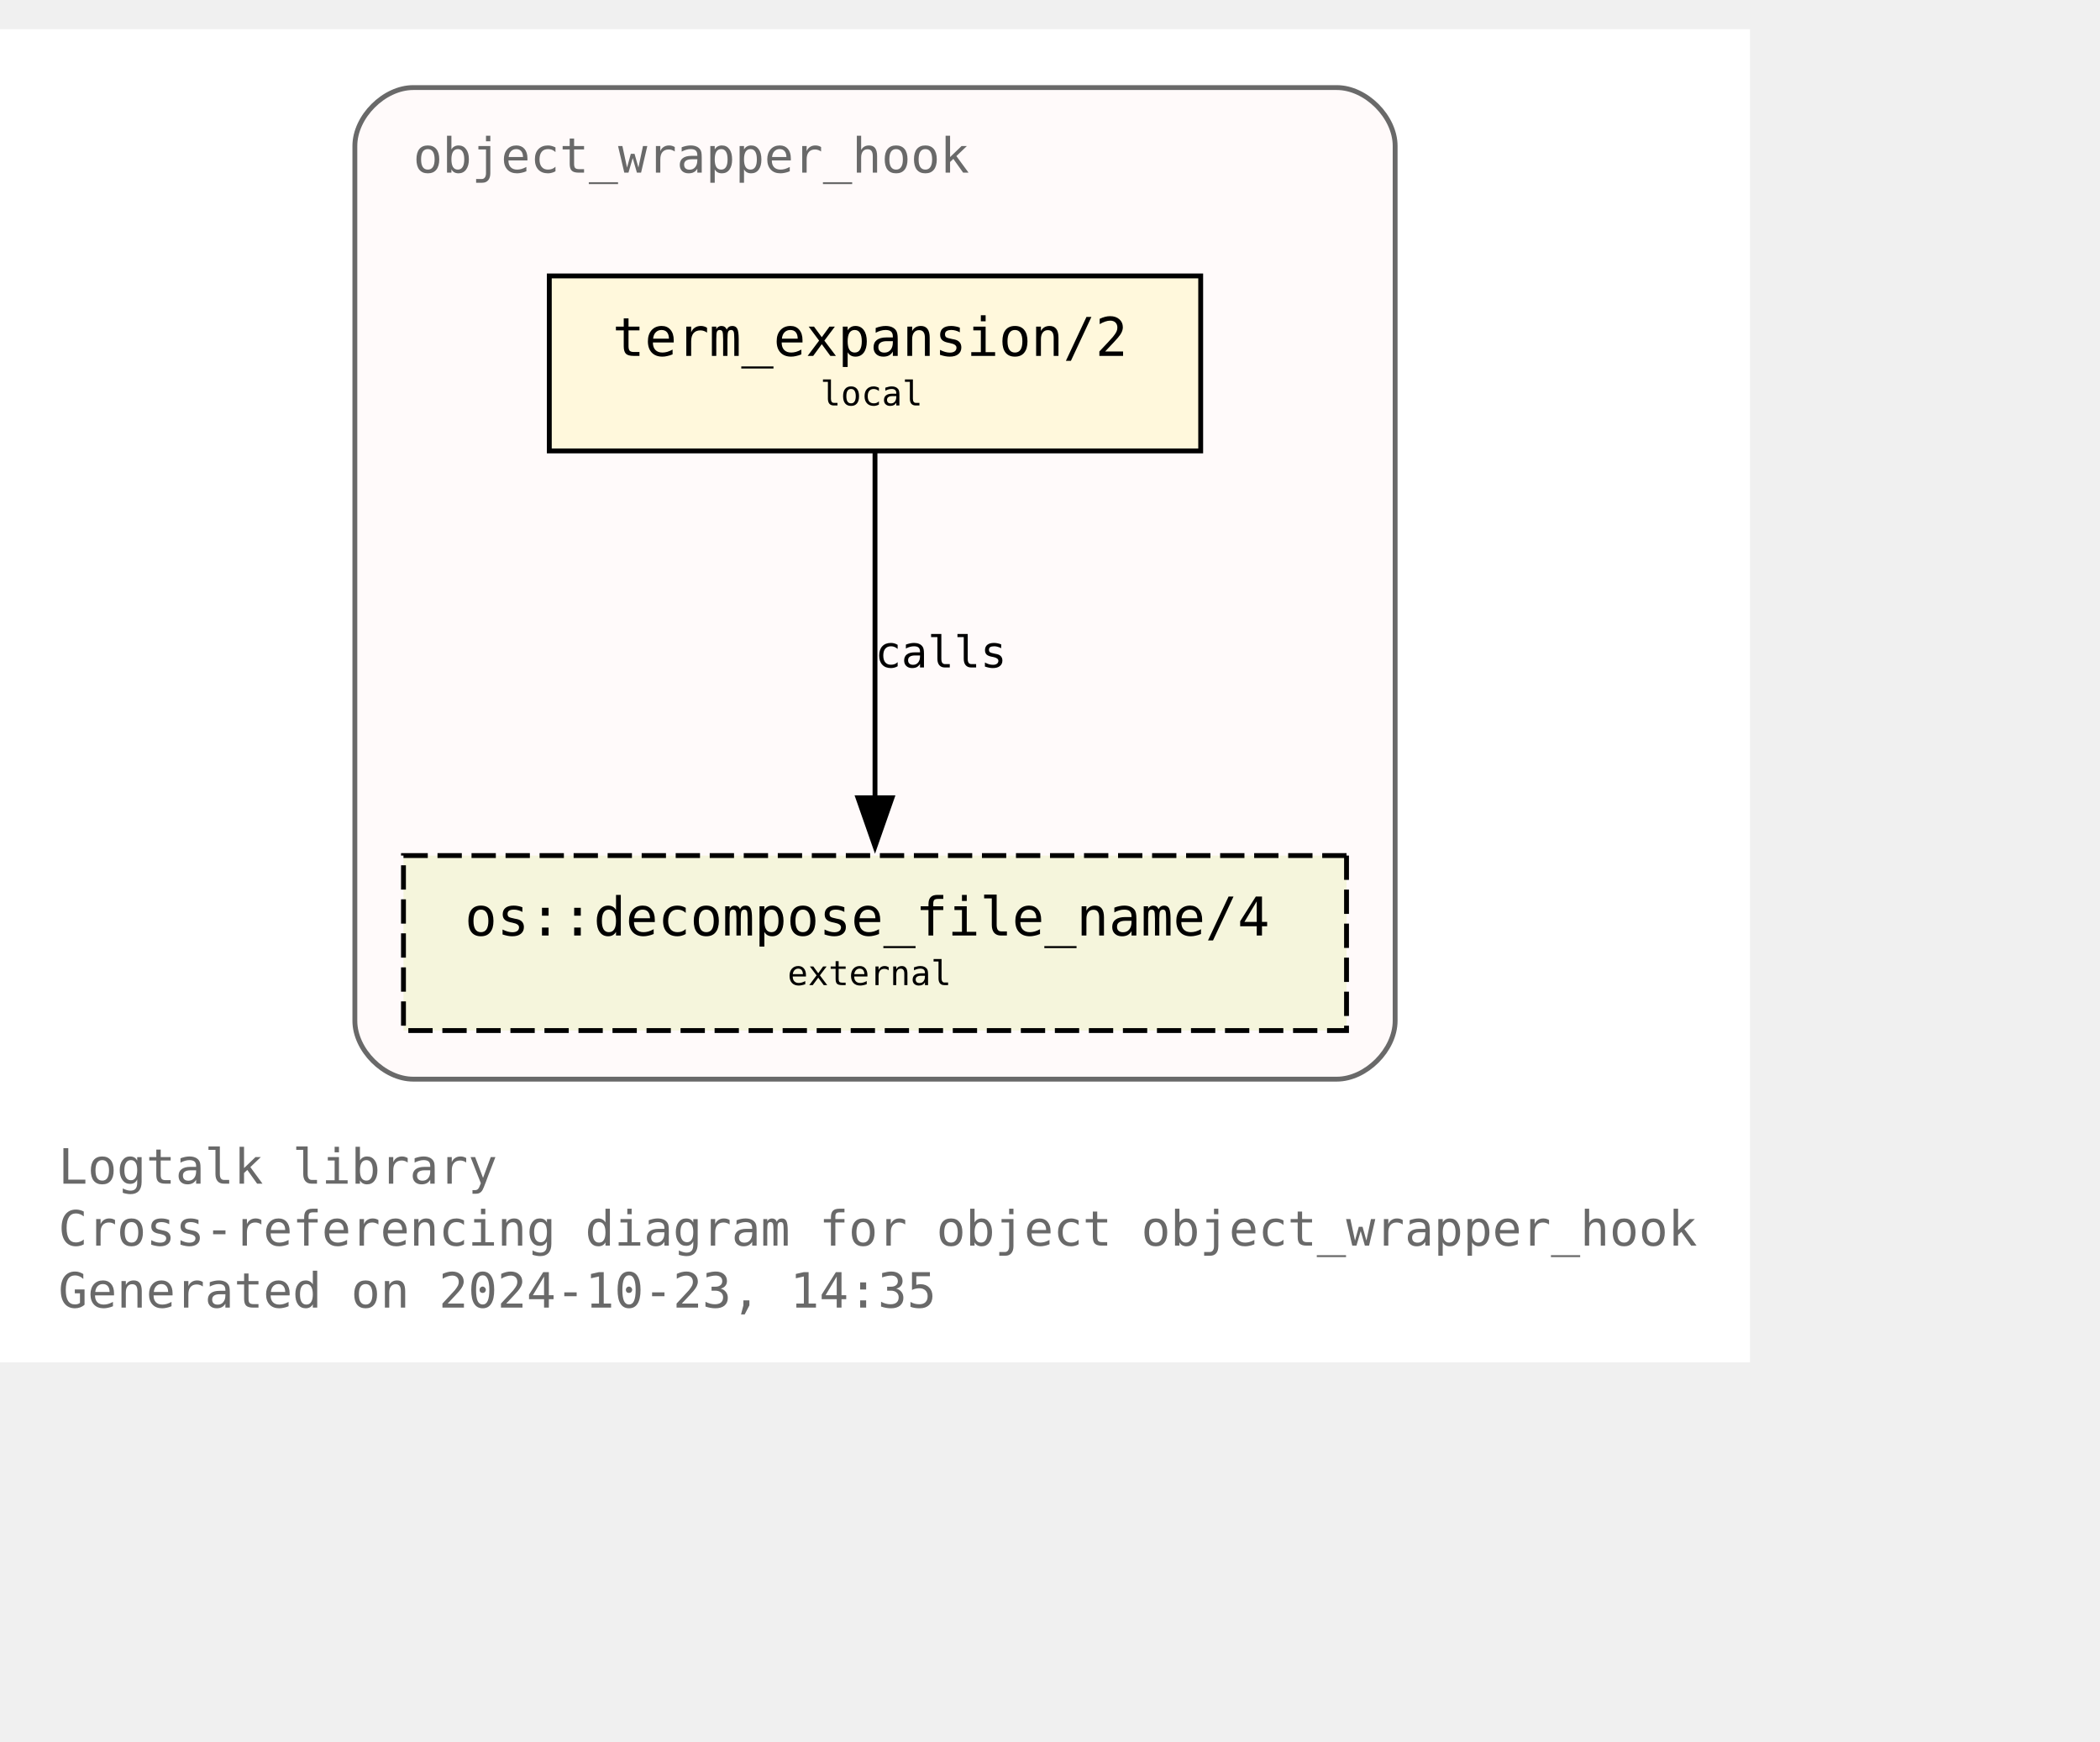
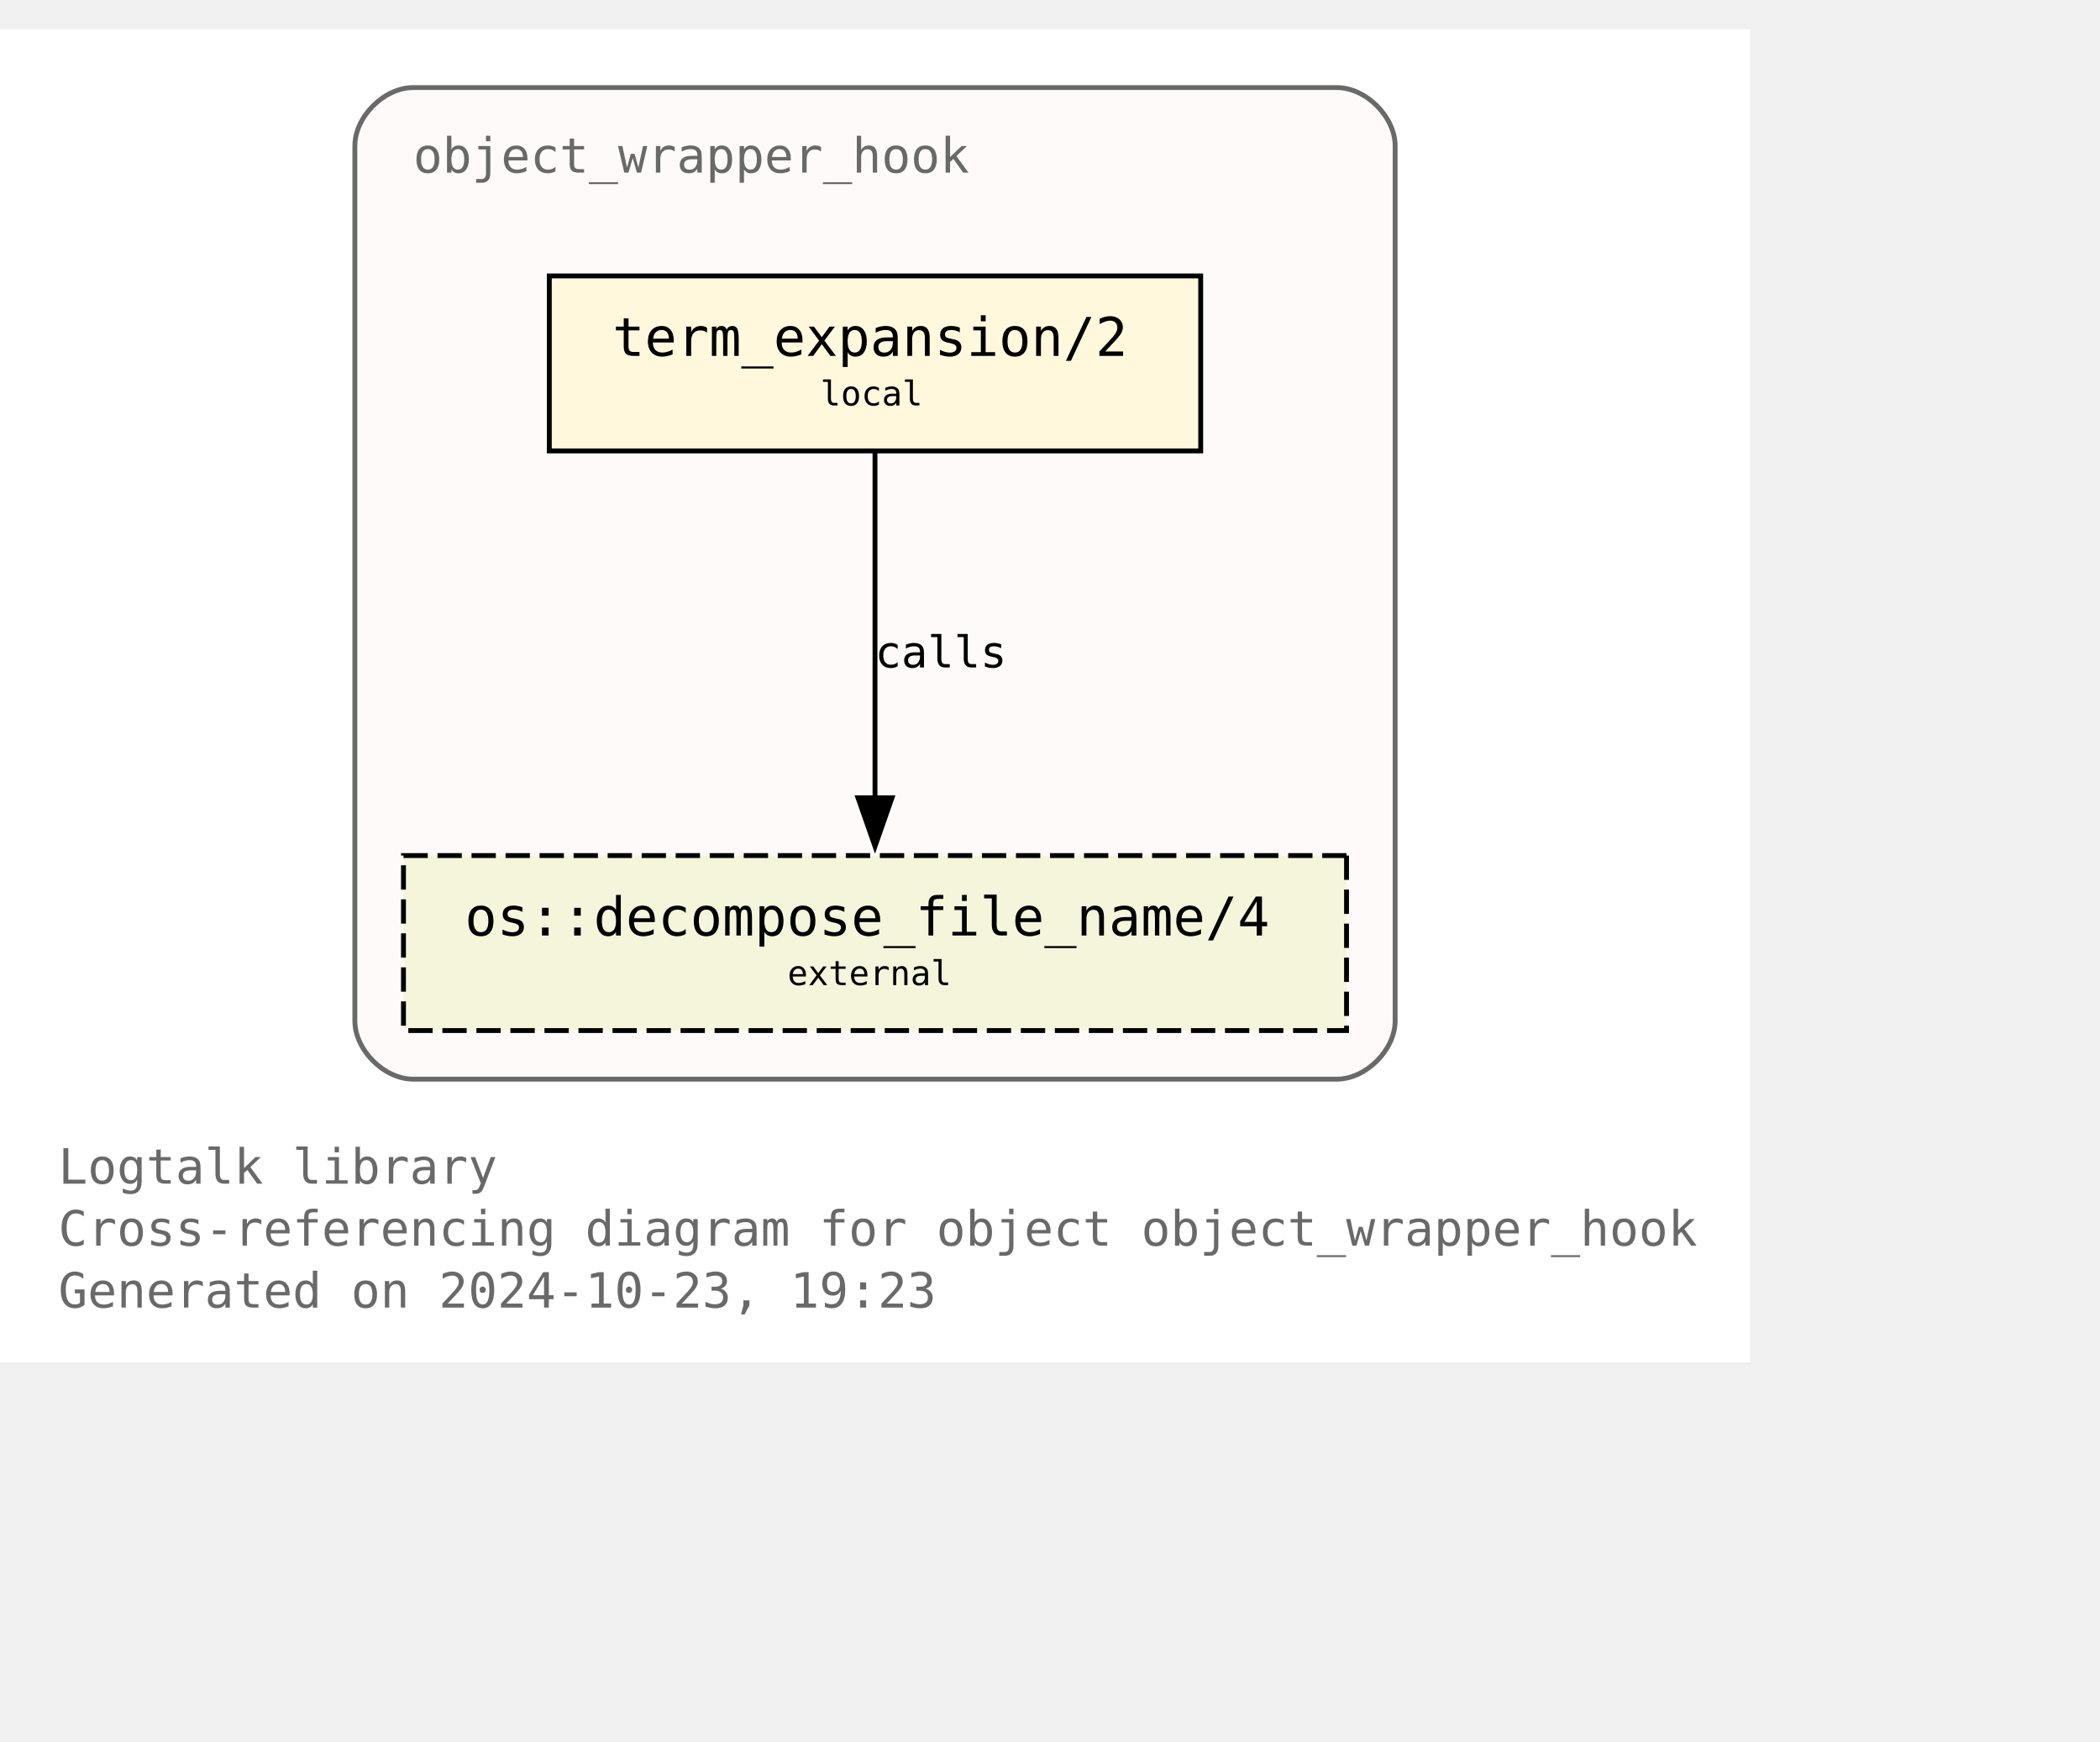
<svg xmlns="http://www.w3.org/2000/svg" xmlns:xlink="http://www.w3.org/1999/xlink" width="504pt" height="418pt" viewBox="72.00 72.00 432.00 346.25">
  <g id="graph0" class="graph" transform="scale(1 1) rotate(0) translate(76 342.25)">
    <polygon fill="white" stroke="none" points="-4,4 -4,-270.25 356,-270.25 356,4 -4,4" />
    <text text-anchor="start" x="8" y="-32.75" font-family="Monospace" font-size="10.00" fill="dimgray">Logtalk library</text>
    <text text-anchor="start" x="8" y="-20" font-family="Monospace" font-size="10.00" fill="dimgray">Cross-referencing diagram for object object_wrapper_hook</text>
-     <text text-anchor="start" x="8" y="-7.25" font-family="Monospace" font-size="10.00" fill="dimgray">Generated on 2024-10-23, 14:35</text>
+     <text text-anchor="start" x="8" y="-7.25" font-family="Monospace" font-size="10.00" fill="dimgray">Generated on 2024-10-23, 19:23</text>
    <g id="clust1" class="cluster">
      <g id="a_clust1">
        <a xlink:title="object_wrapper_hook">
          <path fill="snow" stroke="dimgray" d="M81,-54.25C81,-54.25 271,-54.25 271,-54.25 277,-54.25 283,-60.25 283,-66.25 283,-66.25 283,-246.25 283,-246.25 283,-252.25 277,-258.25 271,-258.25 271,-258.25 81,-258.25 81,-258.25 75,-258.25 69,-252.25 69,-246.25 69,-246.25 69,-66.25 69,-66.25 69,-60.25 75,-54.25 81,-54.25" />
          <g id="a_clust1_0">
-             <a xlink:href="https://github.com/LogtalkDotOrg/logtalk3/tree/79da178fd305e814b3cf7b822ee089cbee70fd69/library/hook_objects/object_wrapper_hook.lgt" xlink:title="https://github.com/LogtalkDotOrg/logtalk3/tree/79da178fd305e814b3cf7b822ee089cbee70fd69/library/hook_objects/object_wrapper_hook.lgt">
+             <a xlink:href="https://github.com/LogtalkDotOrg/logtalk3/tree/f8ac98d8f763af5df013e64e62e9a435130dc920/library/hook_objects/object_wrapper_hook.lgt" xlink:title="https://github.com/LogtalkDotOrg/logtalk3/tree/f8ac98d8f763af5df013e64e62e9a435130dc920/library/hook_objects/object_wrapper_hook.lgt">
              <text text-anchor="start" x="81" y="-240.75" font-family="Monospace" font-size="10.00" fill="dimgray">object_wrapper_hook</text>
            </a>
          </g>
        </a>
      </g>
    </g>
    <g id="node1" class="node">
      <g id="a_node1">
-         <a xlink:href="https://github.com/LogtalkDotOrg/logtalk3/tree/79da178fd305e814b3cf7b822ee089cbee70fd69/library/hook_objects/object_wrapper_hook.lgt#L39" xlink:title="https://github.com/LogtalkDotOrg/logtalk3/tree/79da178fd305e814b3cf7b822ee089cbee70fd69/library/hook_objects/object_wrapper_hook.lgt#L39">
+         <a xlink:href="https://github.com/LogtalkDotOrg/logtalk3/tree/f8ac98d8f763af5df013e64e62e9a435130dc920/library/hook_objects/object_wrapper_hook.lgt#L39" xlink:title="https://github.com/LogtalkDotOrg/logtalk3/tree/f8ac98d8f763af5df013e64e62e9a435130dc920/library/hook_objects/object_wrapper_hook.lgt#L39">
          <polygon fill="cornsilk" stroke="black" points="243,-219.5 109,-219.5 109,-183.5 243,-183.5 243,-219.5" />
          <text text-anchor="start" x="116.88" y="-204.07" font-family="Monospace" font-size="9.00"> </text>
          <text text-anchor="start" x="122" y="-203.05" font-family="Monospace" font-size="11.00">term_expansion/2</text>
          <text text-anchor="start" x="229.88" y="-204.07" font-family="Monospace" font-size="9.00"> </text>
          <text text-anchor="start" x="116.88" y="-191.95" font-family="Monospace" font-size="9.00"> </text>
          <text text-anchor="start" x="164.75" y="-192.85" font-family="Monospace" font-size="7.00">local</text>
          <text text-anchor="start" x="229.88" y="-191.95" font-family="Monospace" font-size="9.00"> </text>
        </a>
      </g>
    </g>
    <g id="node2" class="node">
      <g id="a_node2">
        <a xlink:href="https://logtalk.org/library/osp_0.html#decompose-file-name-4" xlink:title="https://logtalk.org/library/osp_0.html#decompose-file-name-4">
          <polygon fill="beige" stroke="black" stroke-dasharray="5,2" points="273,-100.25 79,-100.25 79,-64.25 273,-64.25 273,-100.25" />
          <text text-anchor="start" x="86.88" y="-84.83" font-family="Monospace" font-size="9.00"> </text>
          <text text-anchor="start" x="91.62" y="-83.8" font-family="Monospace" font-size="11.00">os::decompose_file_name/4</text>
          <text text-anchor="start" x="259.88" y="-84.83" font-family="Monospace" font-size="9.00"> </text>
          <text text-anchor="start" x="86.88" y="-72.7" font-family="Monospace" font-size="9.00"> </text>
          <text text-anchor="start" x="158" y="-73.6" font-family="Monospace" font-size="7.00">external</text>
          <text text-anchor="start" x="259.88" y="-72.7" font-family="Monospace" font-size="9.00"> </text>
        </a>
      </g>
    </g>
    <g id="edge1" class="edge">
      <g id="a_edge1">
-         <a xlink:href="https://github.com/LogtalkDotOrg/logtalk3/tree/79da178fd305e814b3cf7b822ee089cbee70fd69/library/hook_objects/object_wrapper_hook.lgt#L39" xlink:title="calls">
+         <a xlink:href="https://github.com/LogtalkDotOrg/logtalk3/tree/f8ac98d8f763af5df013e64e62e9a435130dc920/library/hook_objects/object_wrapper_hook.lgt#L39" xlink:title="calls">
          <path fill="none" stroke="black" d="M176,-183.2C176,-164.5 176,-134.37 176,-112.08" />
          <polygon fill="black" stroke="black" points="179.5,-112.14 176,-102.14 172.5,-112.14 179.5,-112.14" />
        </a>
      </g>
      <g id="a_edge1-label">
-         <a xlink:href="https://github.com/LogtalkDotOrg/logtalk3/tree/79da178fd305e814b3cf7b822ee089cbee70fd69/library/hook_objects/object_wrapper_hook.lgt#L39" xlink:title="https://github.com/LogtalkDotOrg/logtalk3/tree/79da178fd305e814b3cf7b822ee089cbee70fd69/library/hook_objects/object_wrapper_hook.lgt#L39">
+         <a xlink:href="https://github.com/LogtalkDotOrg/logtalk3/tree/f8ac98d8f763af5df013e64e62e9a435130dc920/library/hook_objects/object_wrapper_hook.lgt#L39" xlink:title="https://github.com/LogtalkDotOrg/logtalk3/tree/f8ac98d8f763af5df013e64e62e9a435130dc920/library/hook_objects/object_wrapper_hook.lgt#L39">
          <text text-anchor="start" x="176" y="-138.95" font-family="Monospace" font-size="9.00">calls</text>
        </a>
      </g>
    </g>
  </g>
</svg>
